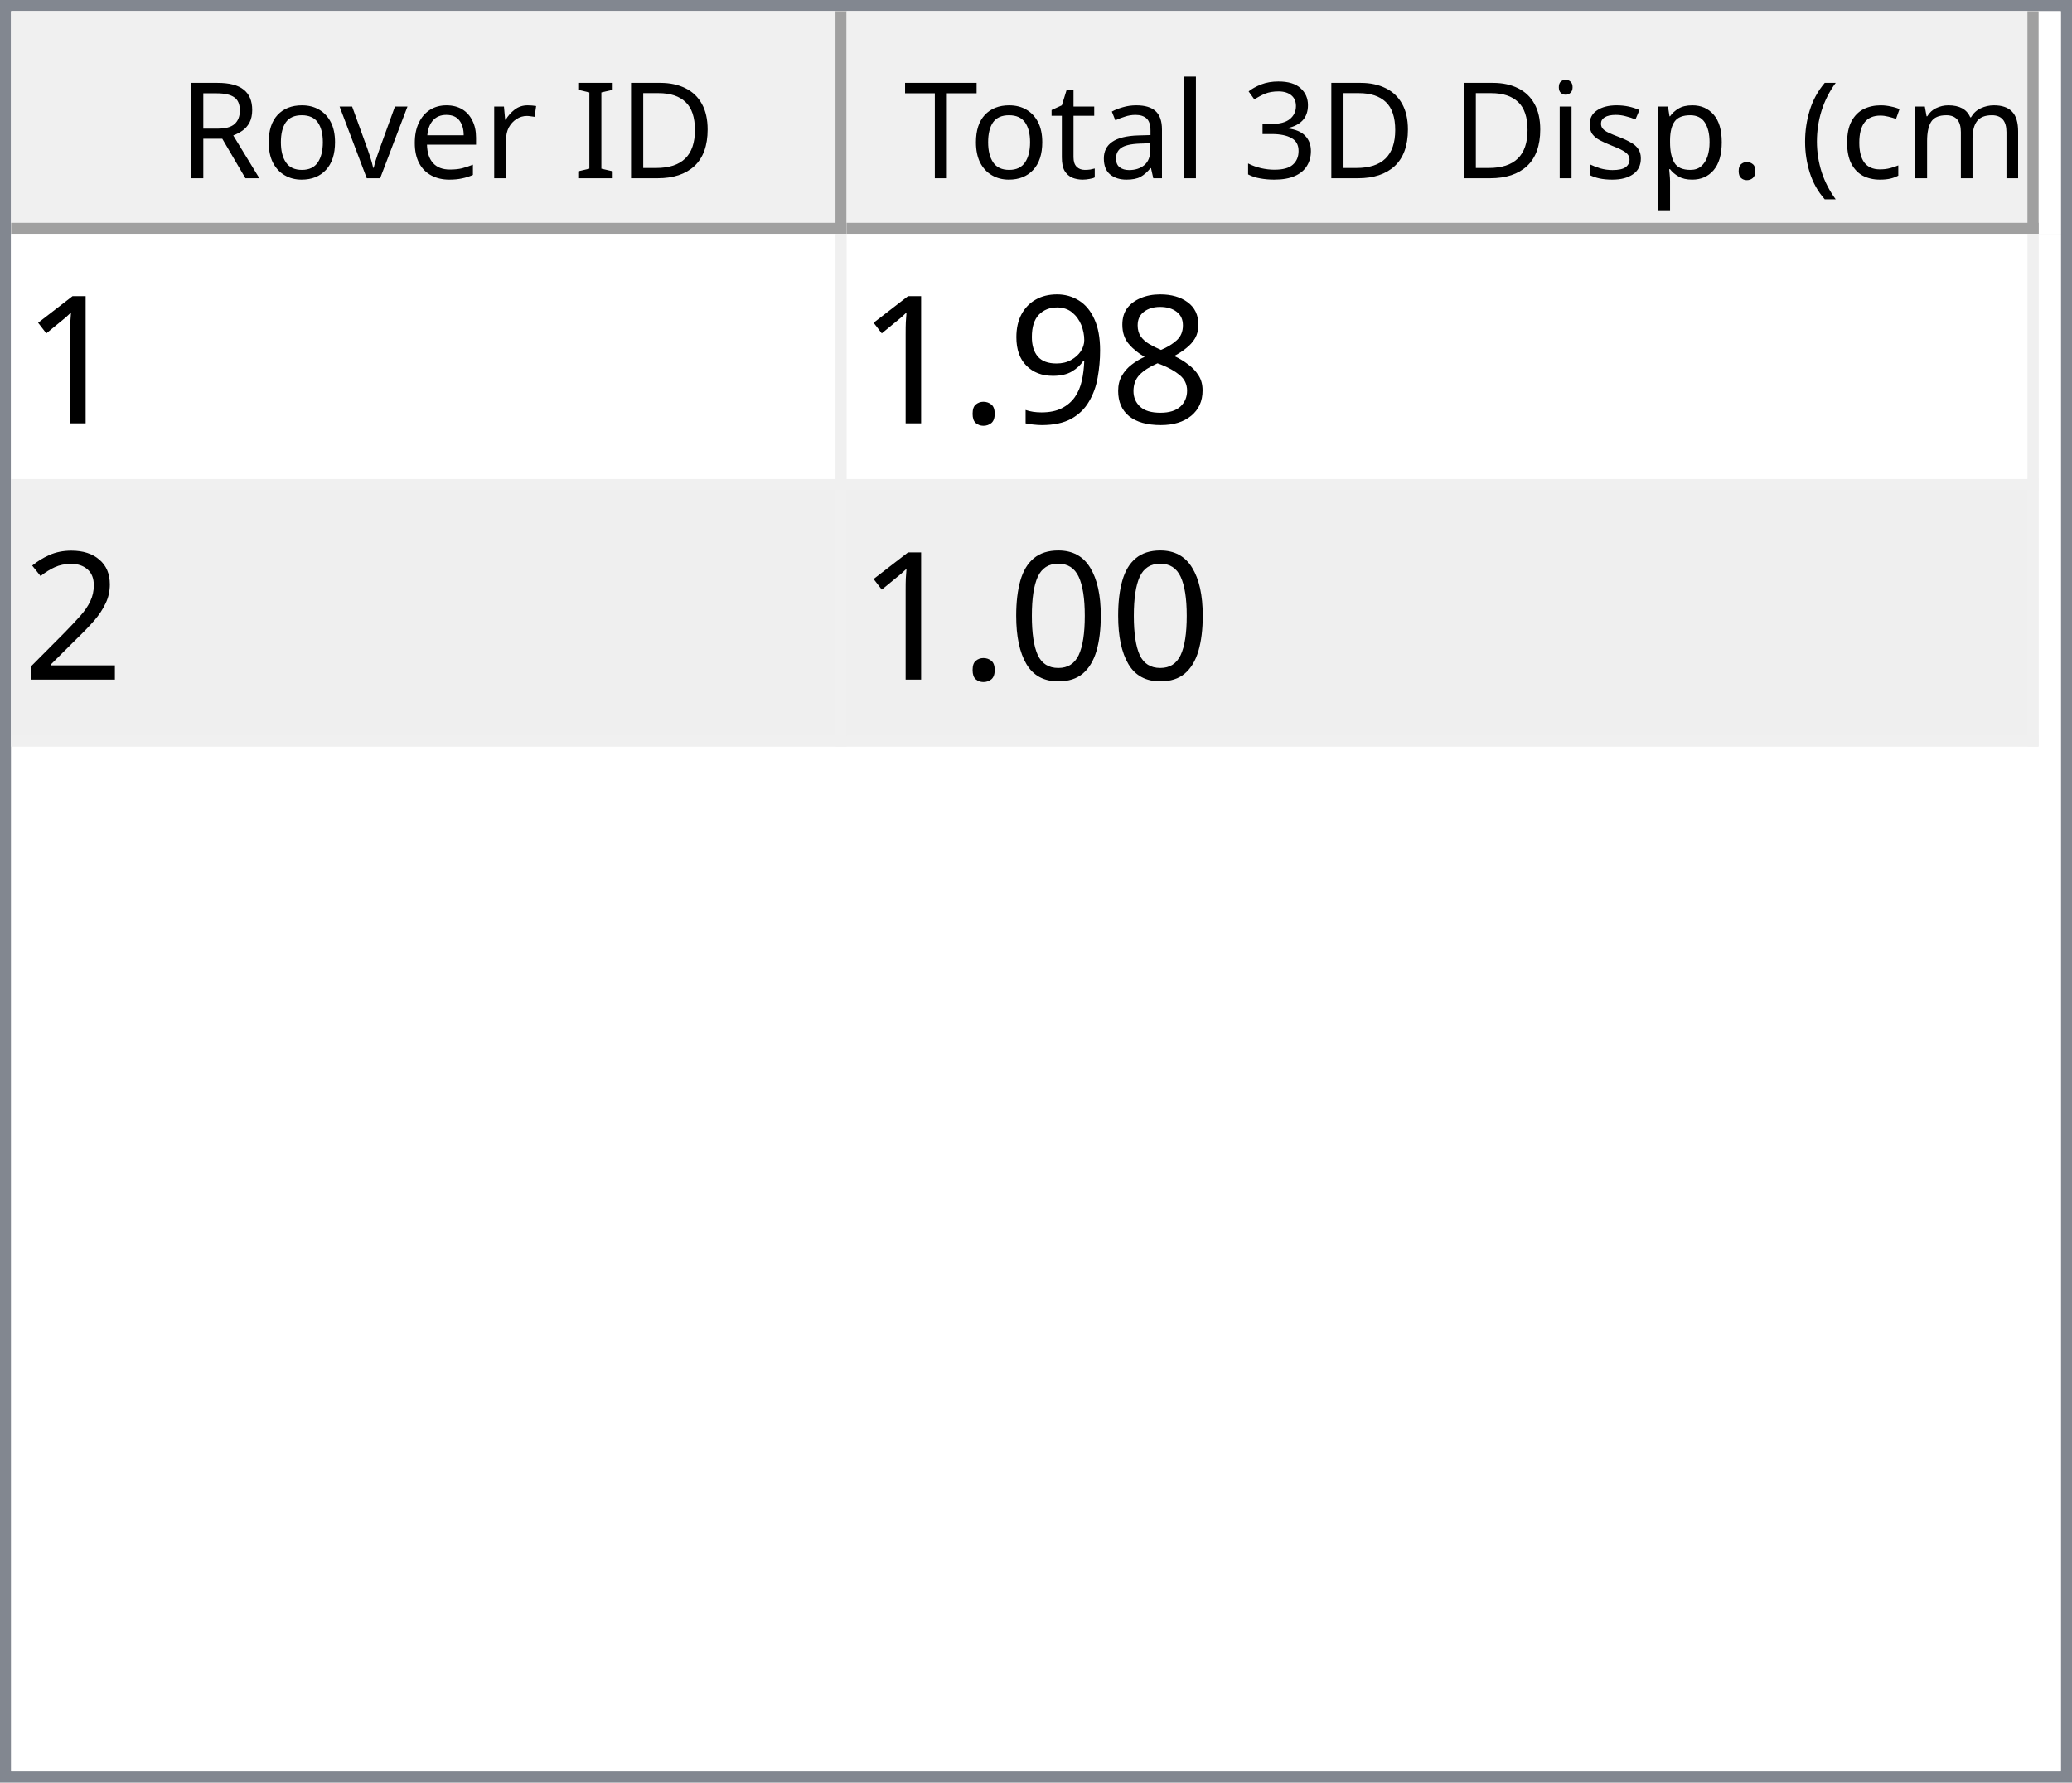
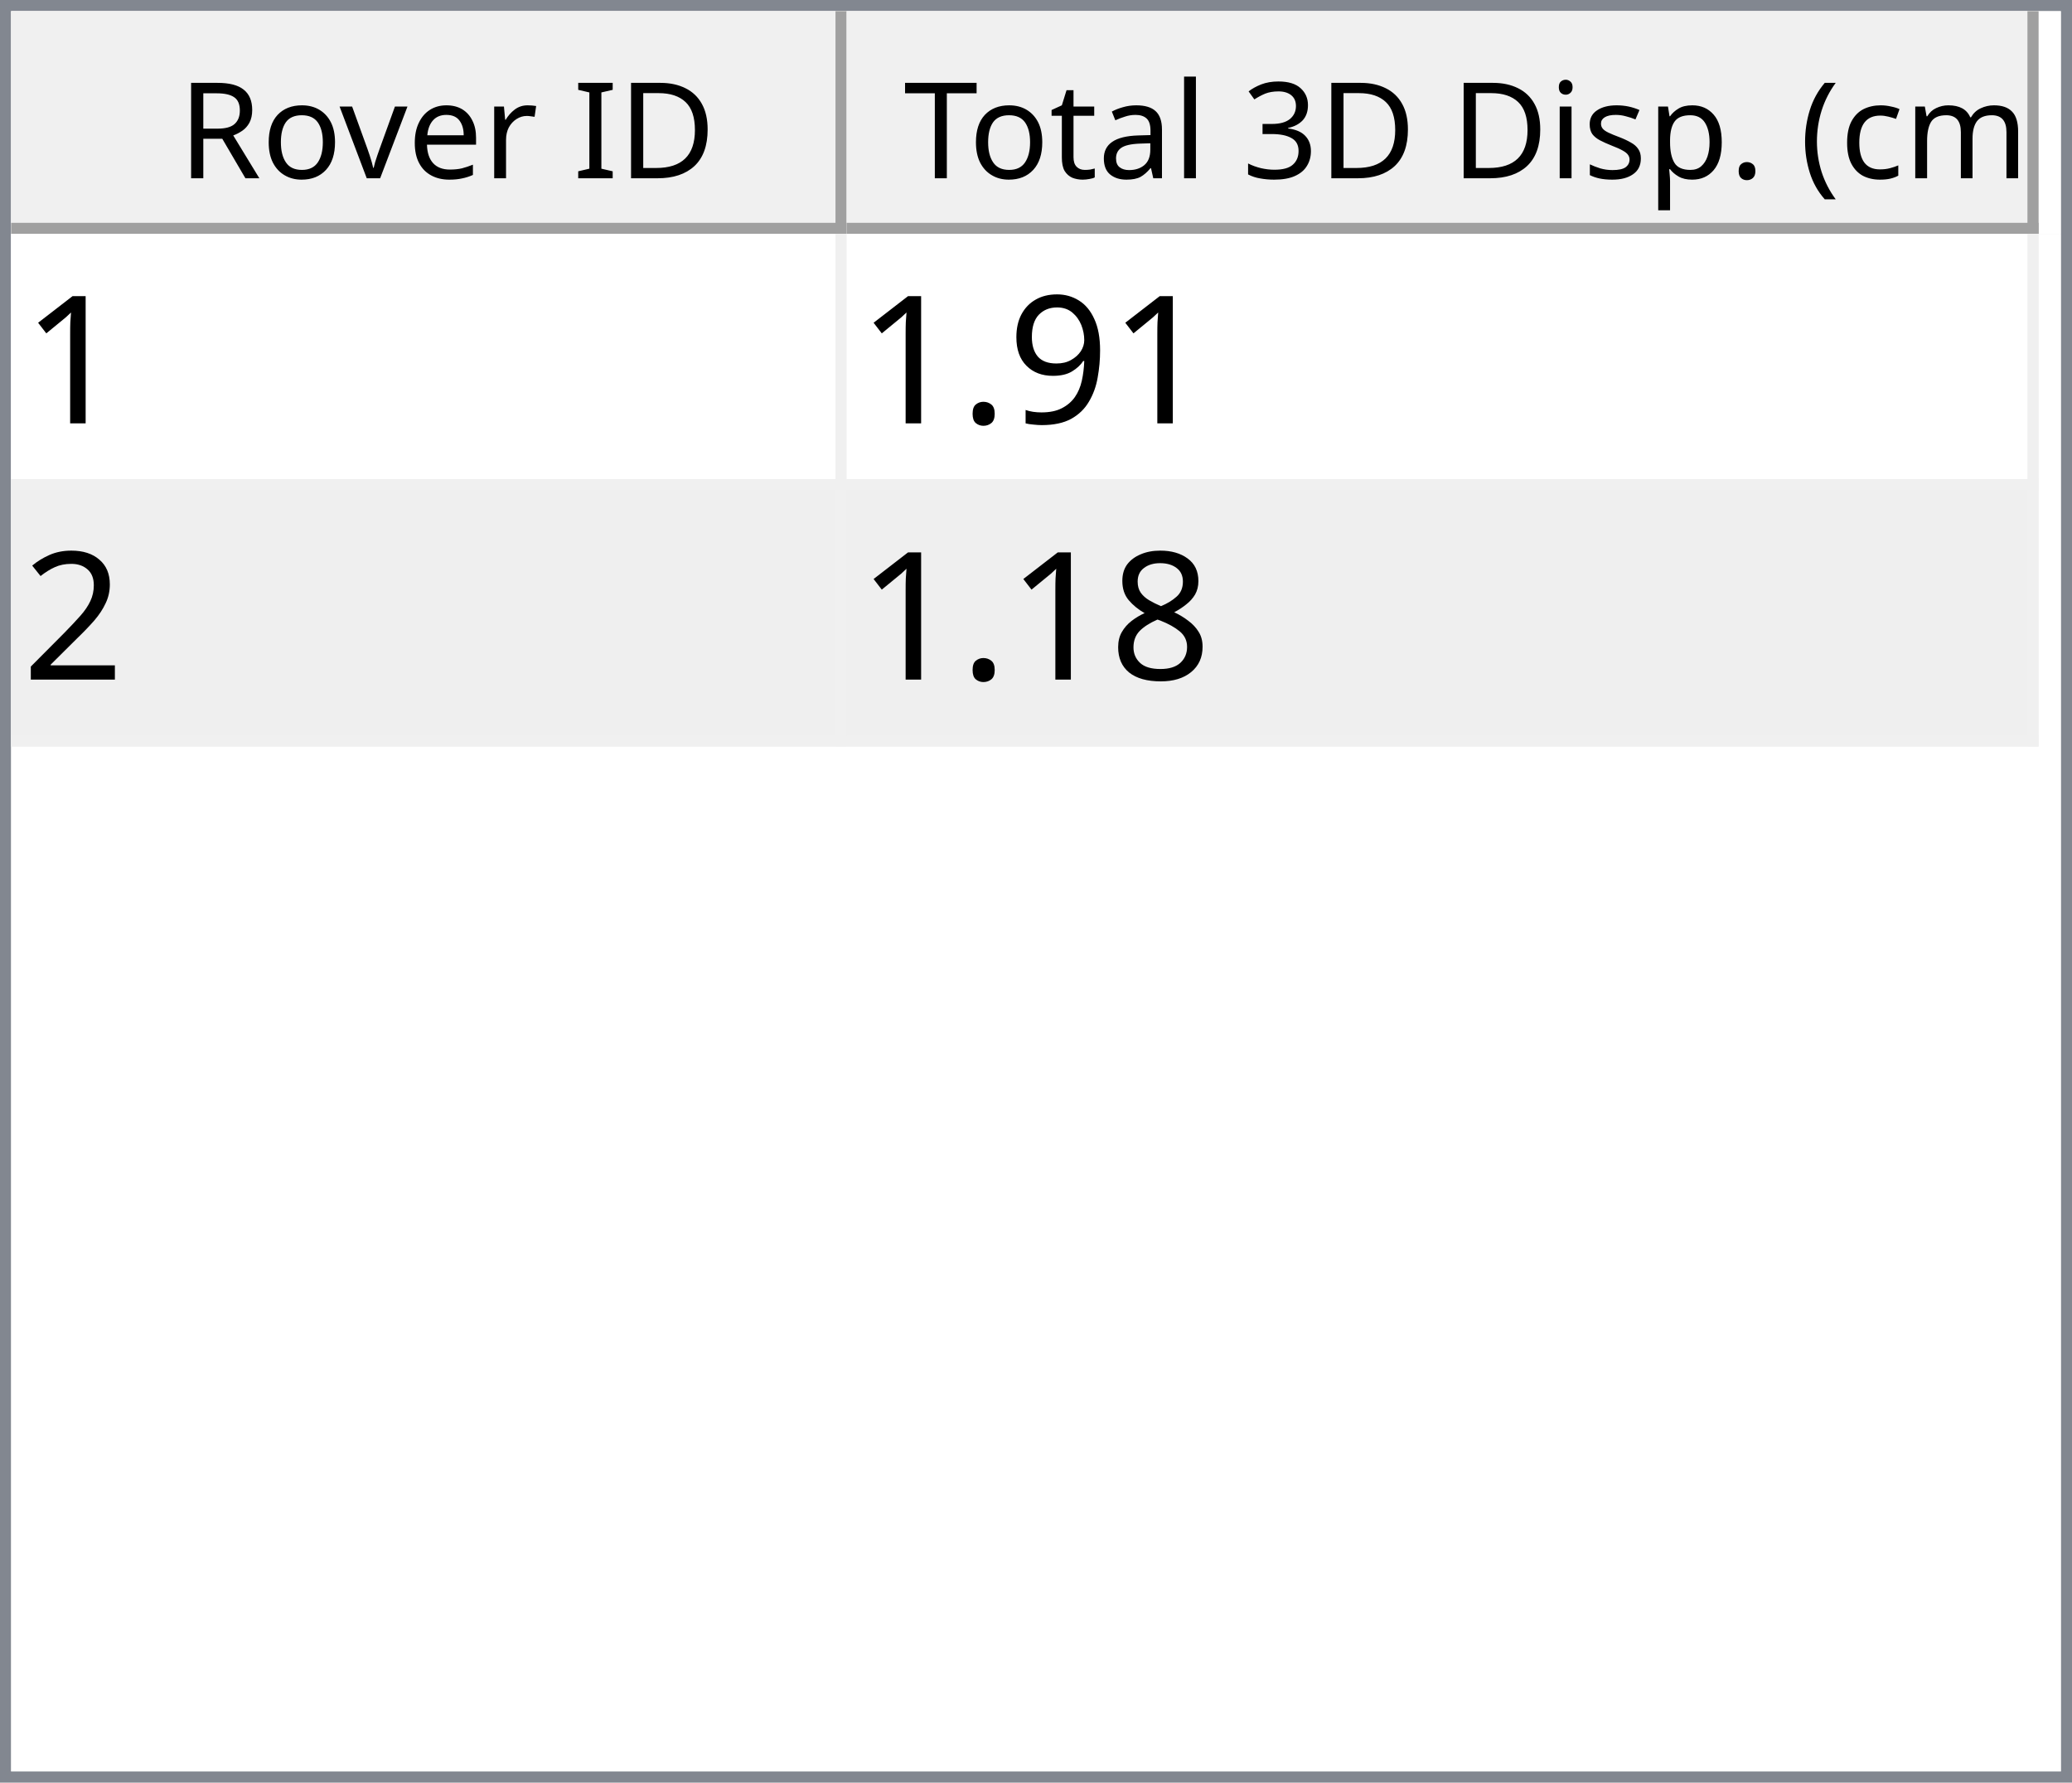
<svg xmlns="http://www.w3.org/2000/svg" style="fill-opacity:1; color-rendering:auto; color-interpolation:auto; text-rendering:auto; stroke:black; stroke-linecap:square; stroke-miterlimit:10; shape-rendering:auto; stroke-opacity:1; fill:black; stroke-dasharray:none; font-weight:normal; stroke-width:1; font-family:'Dialog'; font-style:normal; stroke-linejoin:miter; font-size:12px; stroke-dashoffset:0; image-rendering:auto;" width="186" height="160">
  <defs id="genericDefs" />
  <g>
    <defs id="defs1">
      <clipPath clipPathUnits="userSpaceOnUse" id="clipPath1">
        <path d="M0 0 L186 0 L186 160 L0 160 L0 0 Z" />
      </clipPath>
      <clipPath clipPathUnits="userSpaceOnUse" id="clipPath2">
        <path d="M0 0 L0 160 L186 160 L186 0 Z" />
      </clipPath>
      <clipPath clipPathUnits="userSpaceOnUse" id="clipPath3">
        <path d="M0 0 L0 20 L184 20 L184 0 Z" />
      </clipPath>
      <clipPath clipPathUnits="userSpaceOnUse" id="clipPath4">
        <path d="M0 0 L0 20 L75 20 L75 0 Z" />
      </clipPath>
      <clipPath clipPathUnits="userSpaceOnUse" id="clipPath5">
        <path d="M1 1 L1 19 L74 19 L74 1 Z" />
      </clipPath>
      <clipPath clipPathUnits="userSpaceOnUse" id="clipPath6">
        <path d="M0 0 L0 18 L73 18 L73 0 Z" />
      </clipPath>
      <clipPath clipPathUnits="userSpaceOnUse" id="clipPath7">
        <path d="M-0.5 -0.5 L-0.5 19.5 L74.5 19.5 L74.5 -0.5 Z" />
      </clipPath>
      <clipPath clipPathUnits="userSpaceOnUse" id="clipPath8">
        <path d="M0 0 L0 20 L107 20 L107 0 Z" />
      </clipPath>
      <clipPath clipPathUnits="userSpaceOnUse" id="clipPath9">
        <path d="M1 1 L1 19 L106 19 L106 1 Z" />
      </clipPath>
      <clipPath clipPathUnits="userSpaceOnUse" id="clipPath10">
        <path d="M0 0 L0 18 L105 18 L105 0 Z" />
      </clipPath>
      <clipPath clipPathUnits="userSpaceOnUse" id="clipPath11">
        <path d="M-0.5 -0.5 L-0.5 19.5 L106.5 19.5 L106.5 -0.5 Z" />
      </clipPath>
      <clipPath clipPathUnits="userSpaceOnUse" id="clipPath12">
        <path d="M0 0 L0 138 L184 138 L184 0 Z" />
      </clipPath>
      <clipPath clipPathUnits="userSpaceOnUse" id="clipPath13">
        <path d="M0 0 L0 46 L182 46 L182 0 Z" />
      </clipPath>
      <clipPath clipPathUnits="userSpaceOnUse" id="clipPath14">
        <path d="M-0.5 -0.5 L-0.5 45.5 L181.5 45.5 L181.5 -0.5 Z" />
      </clipPath>
      <clipPath clipPathUnits="userSpaceOnUse" id="clipPath15">
        <path d="M0 0 L0 22 L74 22 L74 0 Z" />
      </clipPath>
      <clipPath clipPathUnits="userSpaceOnUse" id="clipPath16">
        <path d="M0 0 L0 22 L106 22 L106 0 Z" />
      </clipPath>
      <font horiz-adv-x="64.551" id="font1">
        <font-face ascent="107.91" descent="25.098" units-per-em="100" style="font-style:normal; font-family:Segoe UI; font-weight:normal;" />
        <missing-glyph horiz-adv-x="64.551" d="M8.109 0 L8.109 68.266 L56.453 68.266 L56.453 0 L8.109 0 ZM15.328 7.234 L49.219 7.234 L49.219 61.031 L15.328 61.031 L15.328 7.234 Z" />
        <glyph unicode="D" horiz-adv-x="70.117" d="M9.188 0 L9.188 70.016 L28.516 70.016 Q65.531 70.016 65.531 35.891 Q65.531 19.672 55.25 9.836 Q44.969 0 27.734 0 L9.188 0 ZM17.391 62.594 L17.391 7.422 L27.828 7.422 Q41.609 7.422 49.273 14.797 Q56.938 22.172 56.938 35.688 Q56.938 62.594 28.328 62.594 L17.391 62.594 Z" />
        <glyph unicode="I" horiz-adv-x="26.611" d="M17.391 0 L9.188 0 L9.188 70.016 L17.391 70.016 L17.391 0 Z" />
        <glyph unicode=" " horiz-adv-x="27.393" d="" />
        <glyph unicode="r" horiz-adv-x="34.766" d="M34.188 41.891 Q32.078 43.5 28.125 43.5 Q23 43.5 19.555 38.672 Q16.109 33.844 16.109 25.484 L16.109 0 L8.109 0 L8.109 50 L16.109 50 L16.109 39.703 L16.312 39.703 Q18.016 44.969 21.531 47.922 Q25.047 50.875 29.391 50.875 Q32.516 50.875 34.188 50.203 L34.188 41.891 Z" />
        <glyph unicode="e" horiz-adv-x="52.295" d="M48.297 23 L12.984 23 Q13.188 14.656 17.484 10.109 Q21.781 5.562 29.297 5.562 Q37.75 5.562 44.828 11.141 L44.828 3.609 Q38.234 -1.172 27.391 -1.172 Q16.797 -1.172 10.742 5.641 Q4.688 12.453 4.688 24.812 Q4.688 36.469 11.305 43.82 Q17.922 51.172 27.734 51.172 Q37.547 51.172 42.922 44.828 Q48.297 38.484 48.297 27.203 L48.297 23 ZM40.094 29.781 Q40.047 36.719 36.75 40.578 Q33.453 44.438 27.594 44.438 Q21.922 44.438 17.969 40.383 Q14.016 36.328 13.094 29.781 L40.094 29.781 Z" />
        <glyph unicode="v" horiz-adv-x="47.9" d="M47.406 50 L27.484 0 L19.625 0 L0.688 50 L9.469 50 L22.172 13.672 Q23.578 9.672 23.922 6.688 L24.125 6.688 Q24.609 10.453 25.688 13.484 L38.969 50 L47.406 50 Z" />
        <glyph unicode="o" horiz-adv-x="58.594" d="M29 -1.172 Q17.922 -1.172 11.305 5.836 Q4.688 12.844 4.688 24.422 Q4.688 37.016 11.57 44.094 Q18.453 51.172 30.172 51.172 Q41.359 51.172 47.633 44.289 Q53.906 37.406 53.906 25.203 Q53.906 13.234 47.141 6.031 Q40.375 -1.172 29 -1.172 ZM29.594 44.438 Q21.875 44.438 17.383 39.188 Q12.891 33.938 12.891 24.703 Q12.891 15.828 17.43 10.695 Q21.969 5.562 29.594 5.562 Q37.359 5.562 41.531 10.594 Q45.703 15.625 45.703 24.906 Q45.703 34.281 41.531 39.359 Q37.359 44.438 29.594 44.438 Z" />
        <glyph unicode="R" horiz-adv-x="59.814" d="M59.375 0 L49.609 0 L37.891 19.625 Q36.281 22.359 34.766 24.289 Q33.25 26.219 31.664 27.438 Q30.078 28.656 28.25 29.219 Q26.422 29.781 24.125 29.781 L17.391 29.781 L17.391 0 L9.188 0 L9.188 70.016 L30.078 70.016 Q34.672 70.016 38.555 68.867 Q42.438 67.719 45.289 65.375 Q48.141 63.031 49.758 59.547 Q51.375 56.062 51.375 51.375 Q51.375 47.703 50.273 44.656 Q49.172 41.609 47.148 39.211 Q45.125 36.812 42.266 35.133 Q39.406 33.453 35.844 32.516 L35.844 32.328 Q37.594 31.547 38.891 30.547 Q40.188 29.547 41.359 28.18 Q42.531 26.812 43.68 25.078 Q44.828 23.344 46.234 21.047 L59.375 0 ZM17.391 62.594 L17.391 37.203 L28.516 37.203 Q31.594 37.203 34.203 38.133 Q36.812 39.062 38.719 40.797 Q40.625 42.531 41.703 45.047 Q42.781 47.562 42.781 50.688 Q42.781 56.297 39.141 59.445 Q35.5 62.594 28.609 62.594 L17.391 62.594 Z" />
        <glyph unicode=")" horiz-adv-x="30.176" d="M8.297 -15.922 L1.172 -15.922 Q16.406 2.344 16.406 26.812 Q16.406 51.469 1.078 70.016 L8.297 70.016 Q23.531 52.156 23.531 26.703 Q23.531 1.375 8.297 -15.922 Z" />
        <glyph unicode="m" horiz-adv-x="86.133" d="M79.109 0 L71.094 0 L71.094 28.719 Q71.094 37.016 68.531 40.727 Q65.969 44.438 59.906 44.438 Q54.781 44.438 51.195 39.75 Q47.609 35.062 47.609 28.516 L47.609 0 L39.594 0 L39.594 29.688 Q39.594 44.438 28.219 44.438 Q22.953 44.438 19.531 40.016 Q16.109 35.594 16.109 28.516 L16.109 0 L8.109 0 L8.109 50 L16.109 50 L16.109 42.094 L16.312 42.094 Q21.625 51.172 31.844 51.172 Q36.969 51.172 40.773 48.312 Q44.578 45.453 46 40.828 Q51.562 51.172 62.594 51.172 Q79.109 51.172 79.109 30.812 L79.109 0 Z" />
        <glyph unicode="c" horiz-adv-x="46.191" d="M42.188 2.297 Q36.422 -1.172 28.516 -1.172 Q17.828 -1.172 11.258 5.789 Q4.688 12.75 4.688 23.828 Q4.688 36.188 11.766 43.68 Q18.844 51.172 30.672 51.172 Q37.25 51.172 42.281 48.734 L42.281 40.531 Q36.719 44.438 30.375 44.438 Q22.703 44.438 17.797 38.945 Q12.891 33.453 12.891 24.516 Q12.891 15.719 17.508 10.641 Q22.125 5.562 29.891 5.562 Q36.422 5.562 42.188 9.906 L42.188 2.297 Z" />
        <glyph unicode="(" horiz-adv-x="30.176" d="M29.109 -15.922 L21.969 -15.922 Q6.844 1.375 6.844 26.703 Q6.844 52.156 21.969 70.016 L29.203 70.016 Q13.875 51.469 13.875 26.812 Q13.875 2.344 29.109 -15.922 Z" />
        <glyph unicode="." horiz-adv-x="21.68" d="M10.891 -1.078 Q8.641 -1.078 7.055 0.539 Q5.469 2.156 5.469 4.391 Q5.469 6.641 7.055 8.273 Q8.641 9.906 10.891 9.906 Q13.188 9.906 14.797 8.273 Q16.406 6.641 16.406 4.391 Q16.406 2.156 14.797 0.539 Q13.188 -1.078 10.891 -1.078 Z" />
        <glyph unicode="p" horiz-adv-x="58.789" d="M16.312 7.234 L16.109 7.234 L16.109 -23 L8.109 -23 L8.109 50 L16.109 50 L16.109 41.219 L16.312 41.219 Q22.219 51.172 33.594 51.172 Q43.266 51.172 48.688 44.461 Q54.109 37.75 54.109 26.469 Q54.109 13.922 48 6.375 Q41.891 -1.172 31.297 -1.172 Q21.578 -1.172 16.312 7.234 ZM16.109 27.391 L16.109 20.406 Q16.109 14.203 20.141 9.883 Q24.172 5.562 30.375 5.562 Q37.641 5.562 41.773 11.133 Q45.906 16.703 45.906 26.609 Q45.906 34.969 42.047 39.703 Q38.188 44.438 31.594 44.438 Q24.609 44.438 20.359 39.578 Q16.109 34.719 16.109 27.391 Z" />
        <glyph unicode="s" horiz-adv-x="42.432" d="M5.078 1.812 L5.078 10.406 Q11.625 5.562 19.484 5.562 Q30.031 5.562 30.031 12.594 Q30.031 14.594 29.125 15.992 Q28.219 17.391 26.68 18.461 Q25.141 19.531 23.07 20.383 Q21 21.234 18.609 22.172 Q15.281 23.484 12.766 24.828 Q10.25 26.172 8.57 27.859 Q6.891 29.547 6.031 31.695 Q5.172 33.844 5.172 36.719 Q5.172 40.234 6.789 42.945 Q8.406 45.656 11.086 47.484 Q13.766 49.312 17.211 50.242 Q20.656 51.172 24.312 51.172 Q30.812 51.172 35.938 48.922 L35.938 40.828 Q30.422 44.438 23.25 44.438 Q21 44.438 19.195 43.922 Q17.391 43.406 16.094 42.477 Q14.797 41.547 14.086 40.258 Q13.375 38.969 13.375 37.406 Q13.375 35.453 14.086 34.133 Q14.797 32.812 16.164 31.789 Q17.531 30.766 19.484 29.938 Q21.438 29.109 23.922 28.125 Q27.25 26.859 29.883 25.516 Q32.516 24.172 34.375 22.484 Q36.234 20.797 37.234 18.602 Q38.234 16.406 38.234 13.375 Q38.234 9.672 36.602 6.938 Q34.969 4.203 32.234 2.398 Q29.5 0.594 25.93 -0.289 Q22.359 -1.172 18.453 -1.172 Q10.75 -1.172 5.078 1.812 Z" />
        <glyph unicode="i" horiz-adv-x="24.219" d="M12.203 62.703 Q10.062 62.703 8.547 64.164 Q7.031 65.625 7.031 67.875 Q7.031 70.125 8.547 71.609 Q10.062 73.094 12.203 73.094 Q14.406 73.094 15.945 71.609 Q17.484 70.125 17.484 67.875 Q17.484 65.719 15.945 64.211 Q14.406 62.703 12.203 62.703 ZM16.109 0 L8.109 0 L8.109 50 L16.109 50 L16.109 0 Z" />
        <glyph unicode="3" horiz-adv-x="53.906" d="M46.531 19.828 Q46.531 15.094 44.75 11.211 Q42.969 7.328 39.719 4.57 Q36.469 1.812 31.93 0.297 Q27.391 -1.219 21.922 -1.219 Q11.922 -1.219 6 2.594 L6 11.188 Q13.094 5.609 22.219 5.609 Q25.875 5.609 28.828 6.539 Q31.781 7.469 33.906 9.227 Q36.031 10.984 37.18 13.477 Q38.328 15.969 38.328 19.094 Q38.328 32.812 18.797 32.812 L12.984 32.812 L12.984 39.594 L18.5 39.594 Q35.797 39.594 35.797 52.484 Q35.797 64.406 22.609 64.406 Q15.188 64.406 8.688 59.422 L8.688 67.188 Q15.375 71.188 24.609 71.188 Q29 71.188 32.57 69.969 Q36.141 68.75 38.68 66.555 Q41.219 64.359 42.609 61.281 Q44 58.203 44 54.5 Q44 40.672 30.031 36.719 L30.031 36.531 Q33.594 36.141 36.625 34.797 Q39.656 33.453 41.852 31.305 Q44.047 29.156 45.289 26.25 Q46.531 23.344 46.531 19.828 Z" />
        <glyph unicode="l" horiz-adv-x="24.219" d="M16.109 0 L8.109 0 L8.109 74.031 L16.109 74.031 L16.109 0 Z" />
        <glyph unicode="a" horiz-adv-x="50.879" d="M43.891 0 L35.891 0 L35.891 7.812 L35.688 7.812 Q30.469 -1.172 20.312 -1.172 Q12.844 -1.172 8.617 2.781 Q4.391 6.734 4.391 13.281 Q4.391 27.297 20.906 29.594 L35.891 31.688 Q35.891 44.438 25.594 44.438 Q16.547 44.438 9.281 38.281 L9.281 46.484 Q16.656 51.172 26.266 51.172 Q43.891 51.172 43.891 32.516 L43.891 0 ZM35.891 25.297 L23.828 23.641 Q18.266 22.859 15.43 20.875 Q12.594 18.891 12.594 13.875 Q12.594 10.203 15.211 7.883 Q17.828 5.562 22.172 5.562 Q28.125 5.562 32.008 9.742 Q35.891 13.922 35.891 20.312 L35.891 25.297 Z" />
        <glyph unicode="t" horiz-adv-x="33.887" d="M31.297 0.484 Q28.469 -1.078 23.828 -1.078 Q10.688 -1.078 10.688 13.578 L10.688 43.172 L2.094 43.172 L2.094 50 L10.688 50 L10.688 62.203 L18.703 64.797 L18.703 50 L31.297 50 L31.297 43.172 L18.703 43.172 L18.703 14.984 Q18.703 9.969 20.414 7.82 Q22.125 5.672 26.078 5.672 Q29.109 5.672 31.297 7.328 L31.297 0.484 Z" />
        <glyph unicode="T" horiz-adv-x="52.393" d="M50.594 62.594 L30.375 62.594 L30.375 0 L22.172 0 L22.172 62.594 L2 62.594 L2 70.016 L50.594 70.016 L50.594 62.594 Z" />
      </font>
      <font horiz-adv-x="75.0" id="font2">
        <font-face ascent="100.537" descent="21.973" units-per-em="100" style="font-style:normal; font-family:sans-serif; font-weight:normal;" />
        <missing-glyph horiz-adv-x="75.0" d="M12.5 0 L12.5 62.5 L62.5 62.5 L62.5 0 L12.5 0 ZM14.062 1.562 L60.938 1.562 L60.938 60.938 L14.062 60.938 L14.062 1.562 Z" />
        <glyph unicode="1" horiz-adv-x="55.615" d="M37.25 0 L28.469 0 L28.469 56 Q25.297 52.984 20.141 49.953 Q14.984 46.922 10.891 45.406 L10.891 53.906 Q18.266 57.375 23.781 62.305 Q29.297 67.234 31.594 71.875 L37.25 71.875 L37.25 0 Z" />
-         <glyph unicode="8" horiz-adv-x="55.615" d="M17.672 38.812 Q12.203 40.828 9.57 44.539 Q6.938 48.25 6.938 53.422 Q6.938 61.234 12.555 66.555 Q18.172 71.875 27.484 71.875 Q36.859 71.875 42.578 66.43 Q48.297 60.984 48.297 53.172 Q48.297 48.188 45.68 44.508 Q43.062 40.828 37.75 38.812 Q44.344 36.672 47.781 31.883 Q51.219 27.094 51.219 20.453 Q51.219 11.281 44.727 5.031 Q38.234 -1.219 27.641 -1.219 Q17.047 -1.219 10.547 5.055 Q4.047 11.328 4.047 20.703 Q4.047 27.688 7.594 32.398 Q11.141 37.109 17.672 38.812 ZM15.922 53.719 Q15.922 48.641 19.195 45.414 Q22.469 42.188 27.688 42.188 Q32.766 42.188 36.016 45.383 Q39.266 48.578 39.266 53.219 Q39.266 58.062 35.914 61.359 Q32.562 64.656 27.594 64.656 Q22.562 64.656 19.242 61.43 Q15.922 58.203 15.922 53.719 ZM13.094 20.656 Q13.094 16.891 14.875 13.375 Q16.656 9.859 20.172 7.93 Q23.688 6 27.734 6 Q34.031 6 38.133 10.055 Q42.234 14.109 42.234 20.359 Q42.234 26.703 38.016 30.859 Q33.797 35.016 27.438 35.016 Q21.234 35.016 17.164 30.914 Q13.094 26.812 13.094 20.656 Z" />
        <glyph unicode="9" horiz-adv-x="55.615" d="M5.469 16.547 L13.922 17.328 Q14.984 11.375 18.016 8.688 Q21.047 6 25.781 6 Q29.828 6 32.883 7.859 Q35.938 9.719 37.891 12.82 Q39.844 15.922 41.164 21.195 Q42.484 26.469 42.484 31.938 Q42.484 32.516 42.438 33.688 Q39.797 29.5 35.234 26.883 Q30.672 24.266 25.344 24.266 Q16.453 24.266 10.305 30.711 Q4.156 37.156 4.156 47.703 Q4.156 58.594 10.578 65.234 Q17 71.875 26.656 71.875 Q33.641 71.875 39.43 68.117 Q45.219 64.359 48.219 57.398 Q51.219 50.438 51.219 37.25 Q51.219 23.531 48.242 15.406 Q45.266 7.281 39.383 3.031 Q33.5 -1.219 25.594 -1.219 Q17.188 -1.219 11.867 3.445 Q6.547 8.109 5.469 16.547 ZM41.453 48.141 Q41.453 55.719 37.43 60.156 Q33.406 64.594 27.734 64.594 Q21.875 64.594 17.531 59.812 Q13.188 55.031 13.188 47.406 Q13.188 40.578 17.312 36.305 Q21.438 32.031 27.484 32.031 Q33.594 32.031 37.523 36.305 Q41.453 40.578 41.453 48.141 Z" />
        <glyph unicode="." horiz-adv-x="27.783" d="M9.078 0 L9.078 10.016 L19.094 10.016 L19.094 0 L9.078 0 Z" />
        <glyph unicode="2" horiz-adv-x="55.615" d="M50.344 8.453 L50.344 0 L3.031 0 Q2.938 3.172 4.047 6.109 Q5.859 10.938 9.836 15.625 Q13.812 20.312 21.344 26.469 Q33.016 36.031 37.117 41.625 Q41.219 47.219 41.219 52.203 Q41.219 57.422 37.477 61.008 Q33.734 64.594 27.734 64.594 Q21.391 64.594 17.578 60.789 Q13.766 56.984 13.719 50.25 L4.688 51.172 Q5.609 61.281 11.664 66.578 Q17.719 71.875 27.938 71.875 Q38.234 71.875 44.242 66.164 Q50.25 60.453 50.25 52 Q50.25 47.703 48.492 43.555 Q46.734 39.406 42.656 34.812 Q38.578 30.219 29.109 22.219 Q21.188 15.578 18.945 13.211 Q16.703 10.844 15.234 8.453 L50.344 8.453 Z" />
-         <glyph unicode="0" horiz-adv-x="55.615" d="M4.156 35.297 Q4.156 48 6.766 55.742 Q9.375 63.484 14.523 67.68 Q19.672 71.875 27.484 71.875 Q33.25 71.875 37.594 69.555 Q41.938 67.234 44.773 62.867 Q47.609 58.5 49.219 52.227 Q50.828 45.953 50.828 35.297 Q50.828 22.703 48.242 14.969 Q45.656 7.234 40.508 3.008 Q35.359 -1.219 27.484 -1.219 Q17.141 -1.219 11.234 6.203 Q4.156 15.141 4.156 35.297 ZM13.188 35.297 Q13.188 17.672 17.312 11.836 Q21.438 6 27.484 6 Q33.547 6 37.672 11.859 Q41.797 17.719 41.797 35.297 Q41.797 52.984 37.672 58.789 Q33.547 64.594 27.391 64.594 Q21.344 64.594 17.719 59.469 Q13.188 52.938 13.188 35.297 Z" />
+         <glyph unicode="8" horiz-adv-x="55.615" d="M17.672 38.812 Q12.203 40.828 9.57 44.539 Q6.938 48.25 6.938 53.422 Q6.938 61.234 12.555 66.555 Q18.172 71.875 27.484 71.875 Q36.859 71.875 42.578 66.43 Q48.297 60.984 48.297 53.172 Q48.297 48.188 45.68 44.508 Q43.062 40.828 37.75 38.812 Q44.344 36.672 47.781 31.883 Q51.219 27.094 51.219 20.453 Q51.219 11.281 44.727 5.031 Q38.234 -1.219 27.641 -1.219 Q17.047 -1.219 10.547 5.055 Q4.047 11.328 4.047 20.703 Q4.047 27.688 7.594 32.398 Q11.141 37.109 17.672 38.812 ZM15.922 53.719 Q15.922 48.641 19.195 45.414 Q22.469 42.188 27.688 42.188 Q32.766 42.188 36.016 45.383 Q39.266 48.578 39.266 53.219 Q39.266 58.062 35.914 61.359 Q32.562 64.656 27.594 64.656 Q22.562 64.656 19.242 61.43 Q15.922 58.203 15.922 53.719 ZM13.094 20.656 Q13.094 16.891 14.875 13.375 Q16.656 9.859 20.172 7.93 Q23.688 6 27.734 6 Q34.031 6 38.133 10.055 Q42.234 14.109 42.234 20.359 Q42.234 26.703 38.016 30.859 Q33.797 35.016 27.438 35.016 Q21.234 35.016 17.164 30.914 Q13.094 26.812 13.094 20.656 Z" />
      </font>
    </defs>
    <g style="fill:white; stroke:white;">
      <rect x="0" y="0" width="186" style="clip-path:url(#clipPath1); stroke:none;" height="160" />
    </g>
    <g style="fill:white; text-rendering:optimizeSpeed; color-rendering:optimizeSpeed; image-rendering:optimizeSpeed; shape-rendering:crispEdges; stroke:white; color-interpolation:sRGB;">
      <rect x="0" width="186" height="160" y="0" style="stroke:none;" />
      <path style="stroke:none;" d="M0 160 L186 160 L186 0 L0 0 Z" />
    </g>
    <g style="fill:rgb(240,240,240); font-family:'Segoe UI'; stroke:rgb(240,240,240);">
      <rect x="0" y="0" width="186" style="clip-path:url(#clipPath2); stroke:none;" height="160" />
    </g>
    <g style="fill:rgb(130,135,144); font-family:'Segoe UI'; stroke:rgb(130,135,144);">
      <path d="M0 0 L186 0 L186 160 L0 160 L0 0 ZM1 1 L185 1 L185 159 L1 159 L1 1 Z" style="fill-rule:evenodd; clip-path:url(#clipPath2); stroke:none;" />
    </g>
    <g style="fill:white; font-family:'Segoe UI'; stroke:white;" transform="translate(1,1)">
      <rect x="0" y="0" width="184" style="clip-path:url(#clipPath3); stroke:none;" height="20" />
    </g>
    <g style="fill:rgb(240,240,240); font-family:'Segoe UI'; stroke:rgb(240,240,240);" transform="translate(1,1)">
      <rect x="0" y="0" width="75" style="clip-path:url(#clipPath4); stroke:none;" height="20" />
    </g>
    <g style="font-family:'Segoe UI';" transform="translate(2,2)">
      <text x="14" xml:space="preserve" y="14" style="clip-path:url(#clipPath6); stroke:none;">Rover ID</text>
    </g>
    <g style="fill:rgb(160,160,160); font-family:'Segoe UI'; stroke:rgb(160,160,160); stroke-linejoin:bevel;" transform="translate(1.5,1.5)">
      <line x1="74" x2="74" y1="0" style="fill:none; clip-path:url(#clipPath7);" y2="19" />
    </g>
    <g style="fill:rgb(160,160,160); font-family:'Segoe UI'; stroke:rgb(160,160,160); stroke-linejoin:bevel;" transform="matrix(1,0,0,1,1,1) translate(0.5,0.5)">
      <line x1="0" x2="74" y1="19" style="fill:none; clip-path:url(#clipPath7);" y2="19" />
    </g>
    <g style="fill:rgb(240,240,240); font-family:'Segoe UI'; stroke:rgb(240,240,240);" transform="translate(76,1)">
      <rect x="0" y="0" width="107" style="clip-path:url(#clipPath8); stroke:none;" height="20" />
    </g>
    <g style="font-family:'Segoe UI';" transform="translate(77,2)">
      <text x="1" xml:space="preserve" y="14" style="clip-path:url(#clipPath10); stroke:none;"> Total 3D Disp. (cm)</text>
    </g>
    <g style="fill:rgb(160,160,160); font-family:'Segoe UI'; stroke:rgb(160,160,160); stroke-linejoin:bevel;" transform="translate(76.5,1.5)">
      <line x1="106" x2="106" y1="0" style="fill:none; clip-path:url(#clipPath11);" y2="19" />
    </g>
    <g style="fill:rgb(160,160,160); font-family:'Segoe UI'; stroke:rgb(160,160,160); stroke-linejoin:bevel;" transform="matrix(1,0,0,1,76,1) translate(0.5,0.5)">
      <line x1="0" x2="106" y1="19" style="fill:none; clip-path:url(#clipPath11);" y2="19" />
    </g>
    <g style="fill:white; font-family:'Segoe UI'; stroke:white;" transform="translate(1,21)">
      <rect x="0" y="0" width="184" style="clip-path:url(#clipPath12); stroke:none;" height="138" />
    </g>
    <g style="fill:rgb(240,240,240); font-size:16px; font-family:sans-serif; stroke:rgb(240,240,240);" transform="translate(1,21)">
      <rect x="0" y="0" width="182" style="clip-path:url(#clipPath13); stroke:none;" height="46" />
      <line transform="translate(0.5,0.5)" x1="0" x2="181" y1="22" style="clip-path:url(#clipPath14); fill:none; stroke-linejoin:bevel;" y2="22" />
    </g>
    <g transform="matrix(1,0,0,1,1,21) translate(0.5,0.5)" style="fill:rgb(240,240,240); font-size:16px; font-family:sans-serif; stroke:rgb(240,240,240); stroke-linejoin:bevel;">
      <line x1="0" x2="181" y1="45" style="fill:none; clip-path:url(#clipPath14);" y2="45" />
    </g>
    <g transform="matrix(1,0,0,1,1,21) translate(0.5,0.5)" style="fill:rgb(240,240,240); font-size:16px; font-family:sans-serif; stroke:rgb(240,240,240); stroke-linejoin:bevel;">
      <line x1="74" x2="74" y1="0" style="fill:none; clip-path:url(#clipPath14);" y2="45" />
    </g>
    <g transform="matrix(1,0,0,1,1,21) translate(0.5,0.5)" style="fill:rgb(240,240,240); font-size:16px; font-family:sans-serif; stroke:rgb(240,240,240); stroke-linejoin:bevel;">
      <line x1="181" x2="181" y1="0" style="fill:none; clip-path:url(#clipPath14);" y2="45" />
    </g>
    <g style="fill:white; font-size:16px; font-family:sans-serif; stroke:white;" transform="matrix(1,0,0,1,1,21)">
      <rect x="0" y="0" width="74" style="clip-path:url(#clipPath15); stroke:none;" height="22" />
      <text x="1" y="17" style="fill:black; clip-path:url(#clipPath15); stroke:none;" xml:space="preserve">1</text>
    </g>
    <g style="fill:white; font-size:16px; font-family:sans-serif; stroke:white;" transform="matrix(1,0,0,1,1,21) translate(75,0)">
      <rect x="0" y="0" width="106" style="clip-path:url(#clipPath16); stroke:none;" height="22" />
-       <text x="1" y="17" style="fill:black; clip-path:url(#clipPath16); stroke:none;" xml:space="preserve">1.98</text>
+       <text x="1" y="17" style="fill:black; clip-path:url(#clipPath16); stroke:none;" xml:space="preserve">1.91</text>
    </g>
    <g style="fill:rgb(239,239,239); font-size:16px; font-family:sans-serif; stroke:rgb(239,239,239);" transform="matrix(1,0,0,1,1,21) translate(0,23)">
      <rect x="0" y="0" width="74" style="clip-path:url(#clipPath15); stroke:none;" height="22" />
      <text x="1" y="17" style="fill:black; clip-path:url(#clipPath15); stroke:none;" xml:space="preserve">2</text>
    </g>
    <g style="fill:rgb(239,239,239); font-size:16px; font-family:sans-serif; stroke:rgb(239,239,239);" transform="matrix(1,0,0,1,1,21) translate(75,23)">
      <rect x="0" y="0" width="106" style="clip-path:url(#clipPath16); stroke:none;" height="22" />
-       <text x="1" y="17" style="fill:black; clip-path:url(#clipPath16); stroke:none;" xml:space="preserve">1.00</text>
+       <text x="1" y="17" style="fill:black; clip-path:url(#clipPath16); stroke:none;" xml:space="preserve">1.18</text>
    </g>
  </g>
</svg>
